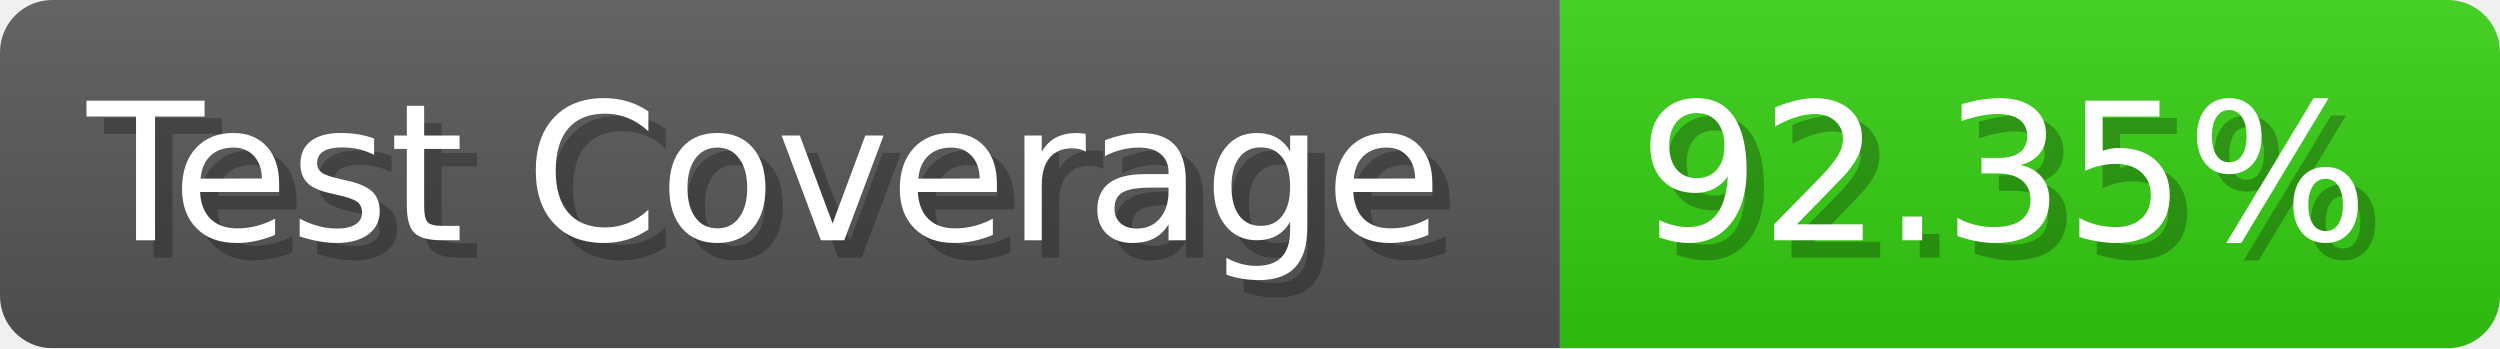
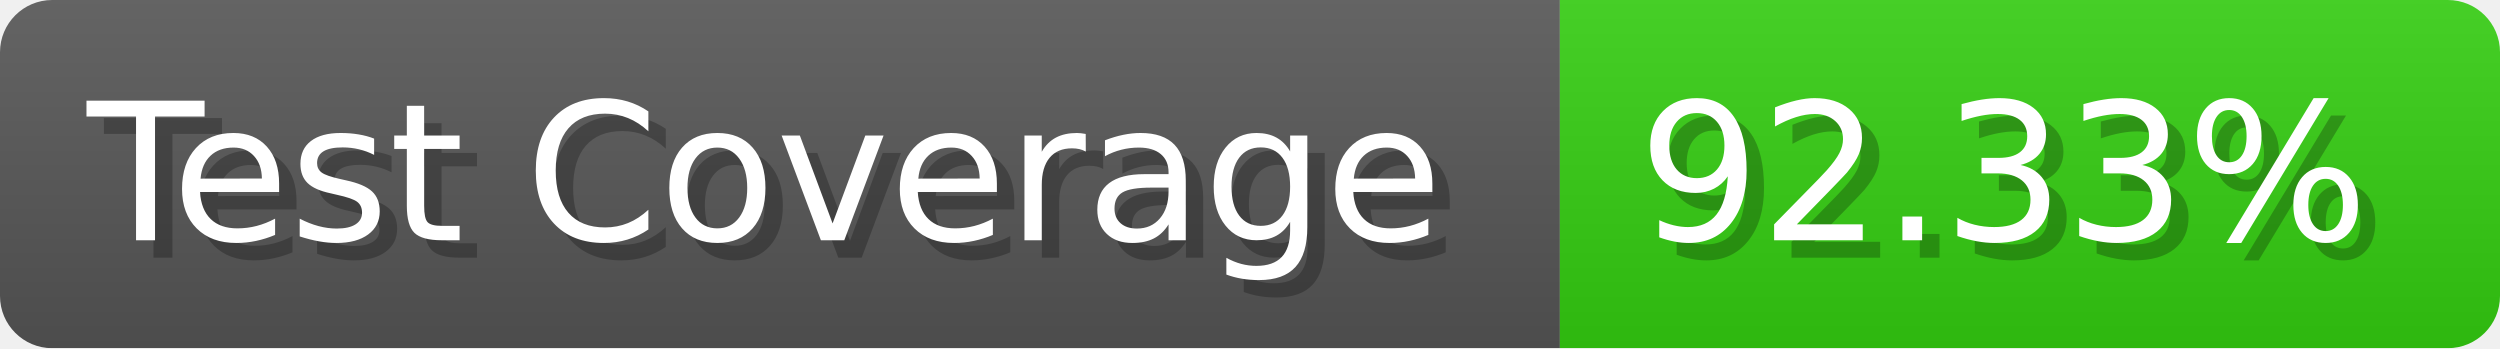
- <svg xmlns="http://www.w3.org/2000/svg" width="143.6" height="20" viewBox="0 0 1436 200" role="img" aria-label="Test Coverage: 92.35%">
+ <svg xmlns="http://www.w3.org/2000/svg" width="143.6" height="20" viewBox="0 0 1436 200" role="img" aria-label="Test Coverage: 92.33%">
  <linearGradient id="a" x2="0" y2="100%">
    <stop offset="0" stop-opacity=".1" stop-color="#EEE" />
    <stop offset="1" stop-opacity=".1" />
  </linearGradient>
  <mask id="m">
    <rect width="1436" height="200" rx="30" fill="#FFF" />
  </mask>
  <g mask="url(#m)">
    <rect width="896" height="200" fill="#555" />
    <rect width="540" height="200" fill="#3C1" x="896" />
    <rect width="1436" height="200" fill="url(#a)" />
  </g>
  <g aria-hidden="true" fill="#fff" text-anchor="start" font-family="Verdana,DejaVu Sans,sans-serif" font-size="110">
    <text x="60" y="148" textLength="796" fill="#000" opacity="0.25">Test Coverage</text>
    <text x="50" y="138" textLength="796">Test Coverage</text>
-     <text x="951" y="148" textLength="440" fill="#000" opacity="0.25">92.35%</text>
-     <text x="941" y="138" textLength="440">92.35%</text>
+     <text x="951" y="148" textLength="440" fill="#000" opacity="0.25">92.33%</text>
+     <text x="941" y="138" textLength="440">92.33%</text>
  </g>
</svg>
